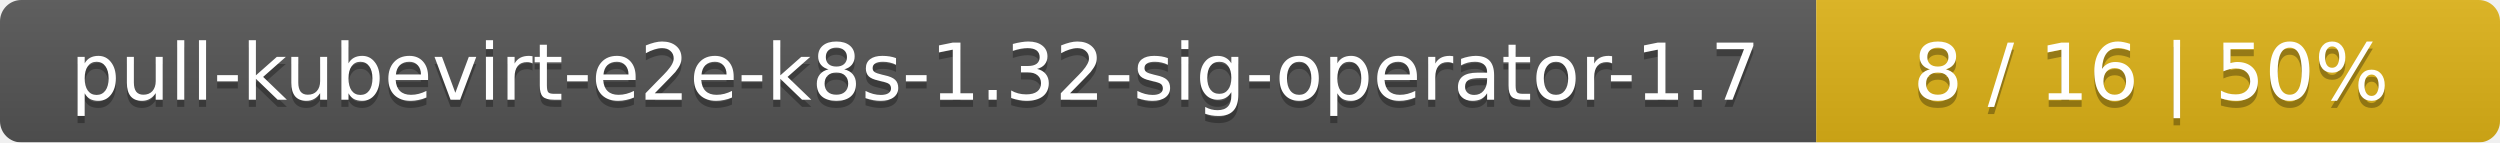
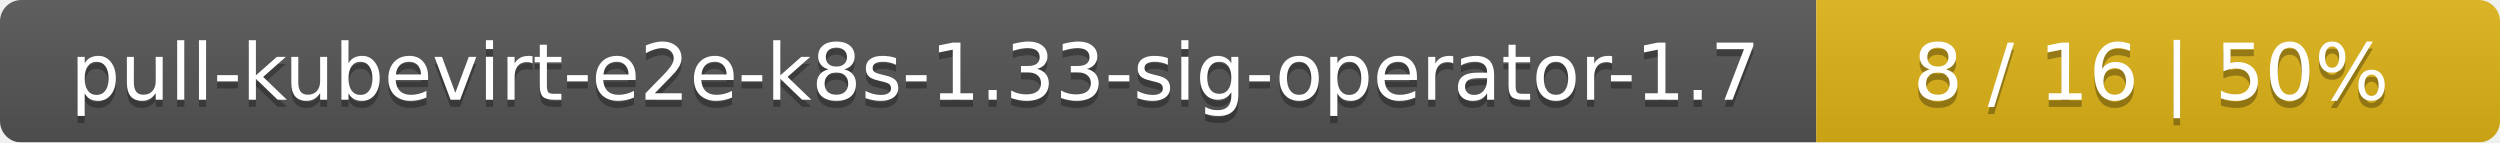
<svg xmlns="http://www.w3.org/2000/svg" width="351" height="20">
  <linearGradient id="smooth" x2="0" y2="100%">
    <stop offset="0" stop-color="#bbb" stop-opacity=".1" />
    <stop offset="1" stop-opacity=".1" />
  </linearGradient>
  <mask id="round">
    <rect width="351" height="20" rx="3" fill="#fff" />
  </mask>
  <g mask="url(#round)">
    <rect width="255" height="20" fill="#555" />
    <rect x="255" width="96" height="20" fill="#dfb317" />
    <rect width="351" height="20" fill="url(#smooth)" />
  </g>
  <g fill="#fff" text-anchor="middle" font-family="DejaVu Sans,Verdana,Geneva,sans-serif" font-size="11">
-     <text x="128.5" y="15" fill="#010101" fill-opacity=".3">pull-kubevirt-e2e-k8s-1.32-sig-operator-1.7</text>
-     <text x="128.5" y="14">pull-kubevirt-e2e-k8s-1.32-sig-operator-1.7</text>
+     <text x="128.5" y="15" fill="#010101" fill-opacity=".3">pull-kubevirt-e2e-k8s-1.33-sig-operator-1.7</text>
+     <text x="128.5" y="14">pull-kubevirt-e2e-k8s-1.33-sig-operator-1.7</text>
    <text x="302" y="15" fill="#010101" fill-opacity=".3">8 / 16    |    50%</text>
    <text x="302" y="14">8 / 16    |    50%</text>
  </g>
</svg>
